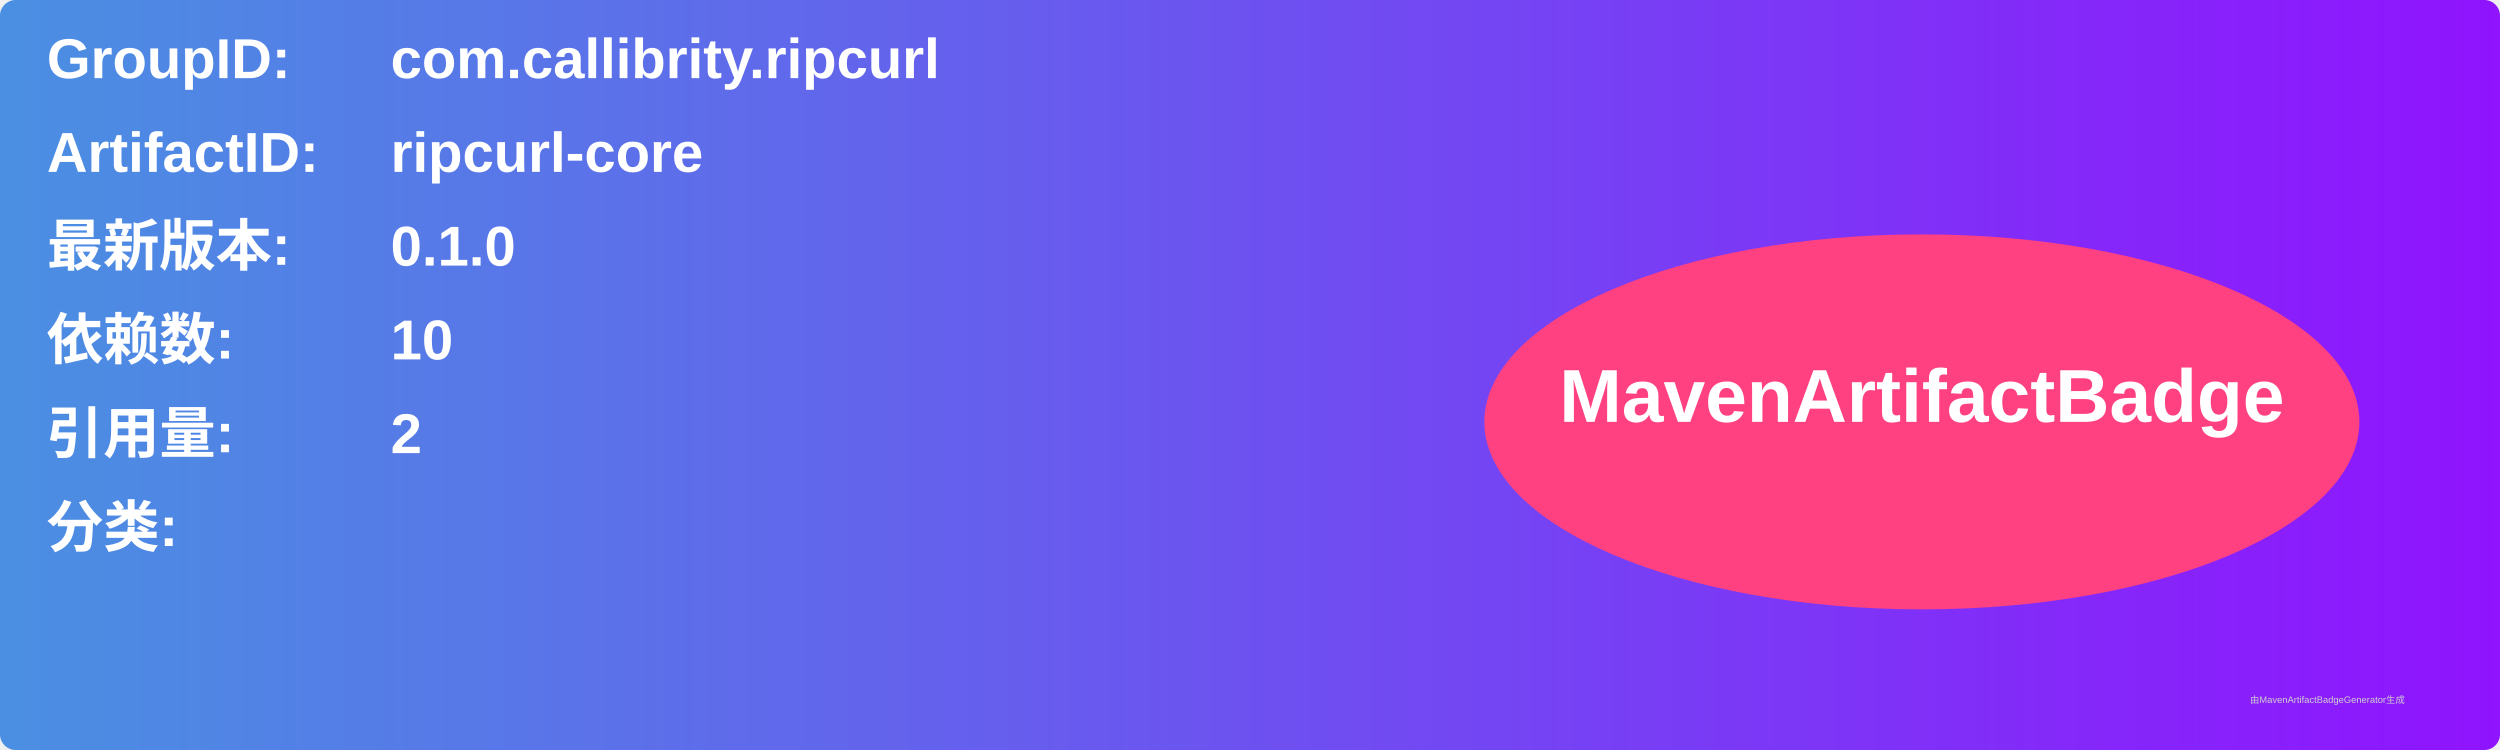
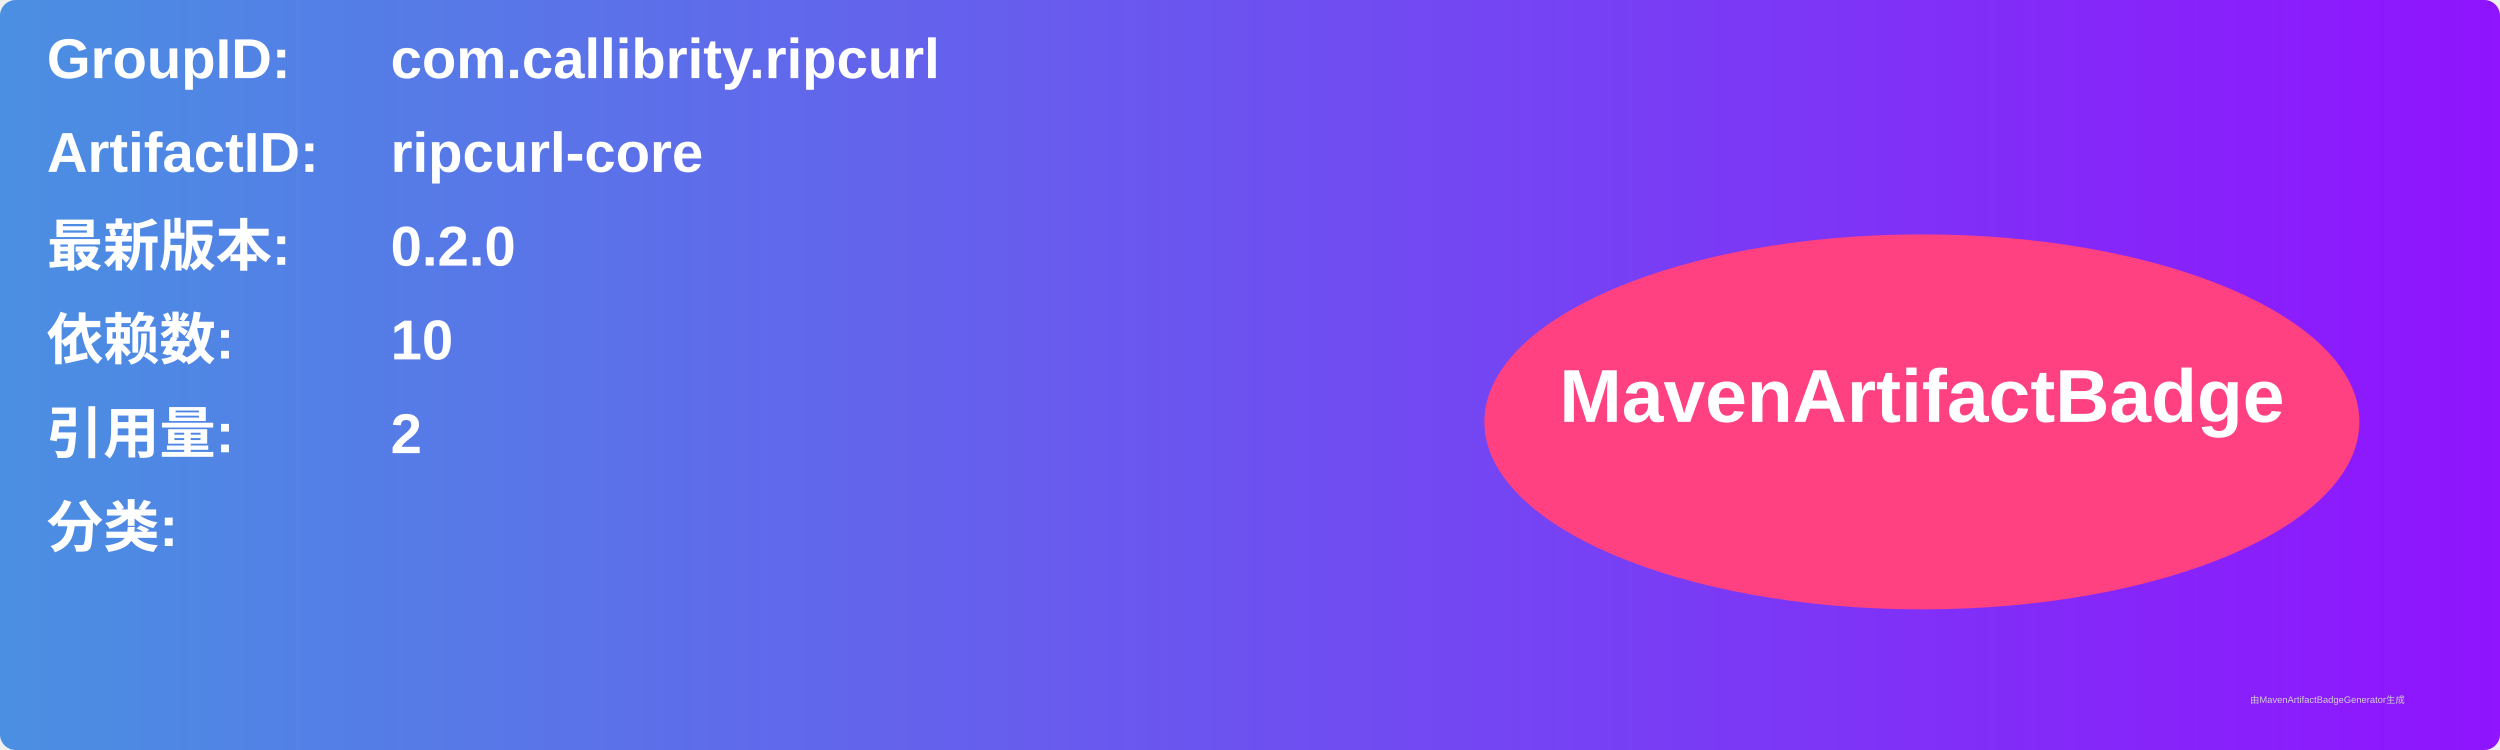
<svg xmlns="http://www.w3.org/2000/svg" width="800" height="240" viewBox="0 0 800 240">
  <linearGradient id="grad" x1="0%" y1="0%" x2="100%" y2="0%">
    <stop offset="0%" stop-color="#4a90e2" />
    <stop offset="100%" stop-color="#9013fe" />
  </linearGradient>
  <rect width="100%" height="100%" rx="5" ry="5" fill="url(#grad)" />
  <g transform="translate(15, 15)">
    <text x="0" y="10" font-family="Arial" font-size="18" fill="white" font-weight="bold" width="260">GroupID:</text>
    <text x="110" y="10" font-family="Arial" font-size="18" fill="white" font-weight="bold" width="460">com.callibrity.ripcurl</text>
    <text x="0" y="40" font-family="Arial" font-size="18" fill="white" font-weight="bold" width="260">ArtifactID:</text>
    <text x="110" y="40" font-family="Arial" font-size="18" fill="white" font-weight="bold" width="460">ripcurl-core</text>
    <text x="0" y="70" font-family="Arial" font-size="18" fill="white" font-weight="bold">最新版本:</text>
    <text x="110" y="70" font-family="Arial" font-size="18" fill="white" font-weight="bold">
-       <tspan font-weight="bold">0.1.0</tspan>
+       <tspan font-weight="bold">0.2.0</tspan>
    </text>
    <text x="0" y="100" font-family="Arial" font-size="18" fill="white" font-weight="bold">依赖数: </text>
    <text x="110" y="100" font-family="Arial" font-size="18" fill="white">
      <tspan font-weight="bold">10</tspan>
    </text>
    <text x="0" y="130" font-family="Arial" font-size="18" fill="white" font-weight="bold">引用量: </text>
    <text x="110" y="130" font-family="Arial" font-size="18" fill="white">
      <tspan font-weight="bold">2</tspan>
    </text>
    <text x="0" y="160" font-family="Arial" font-size="18" fill="white" font-weight="bold">分类:</text>
    <text x="10" y="190" font-family="Arial" font-size="10" fill="white">
      <tspan font-weight="bold" />
    </text>
    <ellipse cx="600" cy="120" rx="140" ry="60" fill="#ff4081" />
    <text x="600" y="120" text-anchor="middle" font-family="Arial" font-size="24" fill="white" font-weight="bold">MavenArtifactBadge</text>
  </g>
  <text x="720" y="225" font-family="Arial" font-size="3" fill="#d0d0d0">由MavenArtifactBadgeGenerator生成</text>
</svg>
